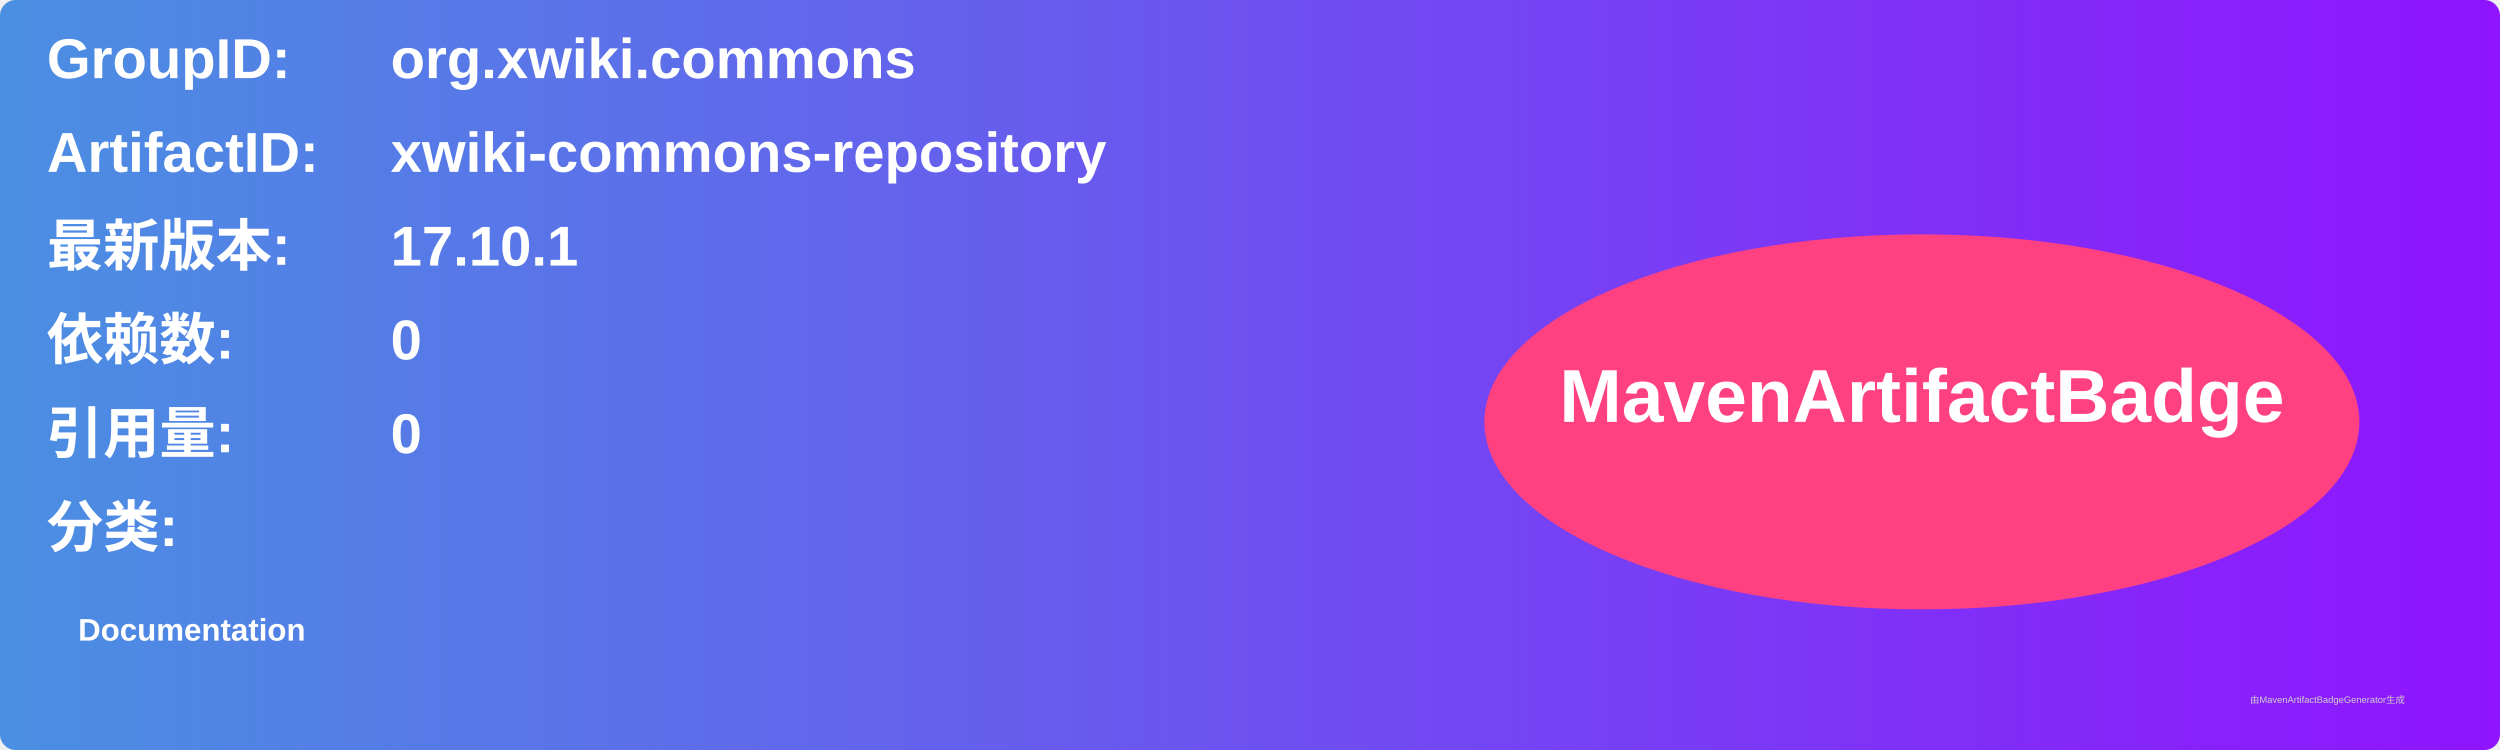
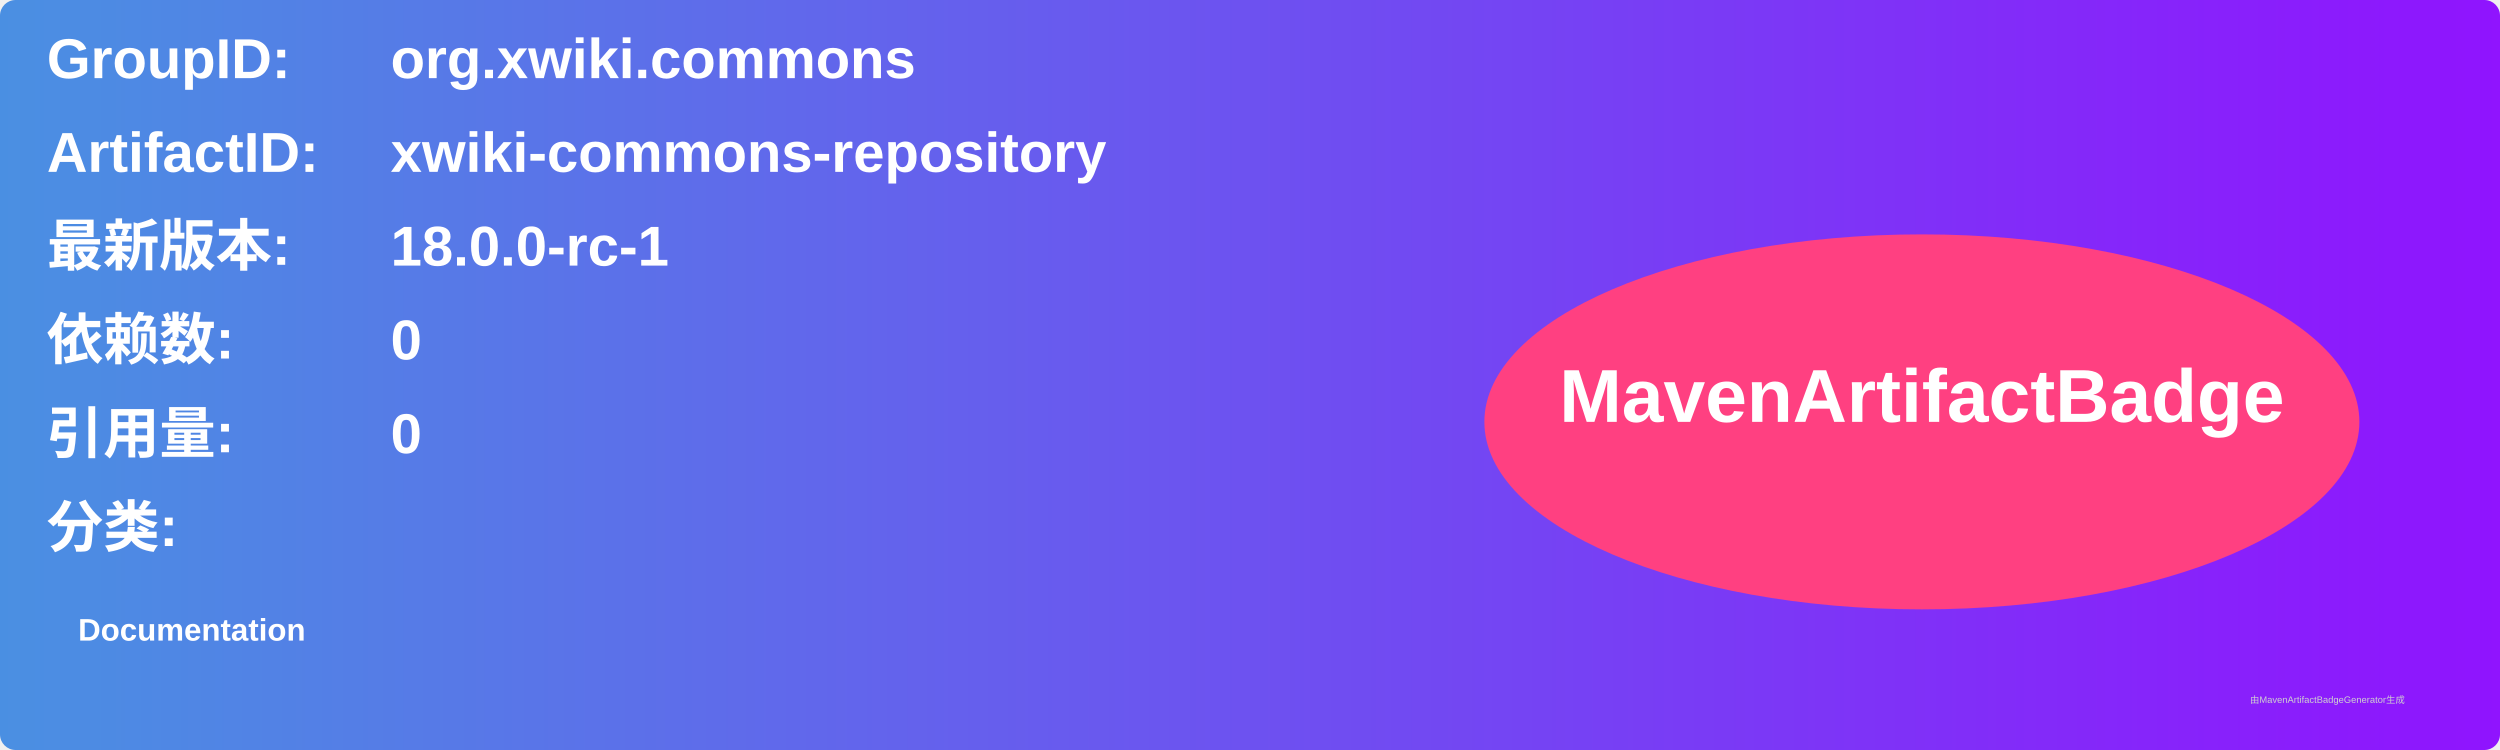
<svg xmlns="http://www.w3.org/2000/svg" width="800" height="240" viewBox="0 0 800 240">
  <linearGradient id="grad" x1="0%" y1="0%" x2="100%" y2="0%">
    <stop offset="0%" stop-color="#4a90e2" />
    <stop offset="100%" stop-color="#9013fe" />
  </linearGradient>
  <rect width="100%" height="100%" rx="5" ry="5" fill="url(#grad)" />
  <g transform="translate(15, 15)">
    <text x="0" y="10" font-family="Arial" font-size="18" fill="white" font-weight="bold" width="260">GroupID:</text>
    <text x="110" y="10" font-family="Arial" font-size="18" fill="white" font-weight="bold" width="460">org.xwiki.commons</text>
    <text x="0" y="40" font-family="Arial" font-size="18" fill="white" font-weight="bold" width="260">ArtifactID:</text>
    <text x="110" y="40" font-family="Arial" font-size="18" fill="white" font-weight="bold" width="460">xwiki-commons-repository</text>
    <text x="0" y="70" font-family="Arial" font-size="18" fill="white" font-weight="bold">最新版本:</text>
    <text x="110" y="70" font-family="Arial" font-size="18" fill="white" font-weight="bold">
-       <tspan font-weight="bold">17.10.1</tspan>
+       <tspan font-weight="bold">18.0.0-rc-1</tspan>
    </text>
    <text x="0" y="100" font-family="Arial" font-size="18" fill="white" font-weight="bold">依赖数: </text>
    <text x="110" y="100" font-family="Arial" font-size="18" fill="white">
      <tspan font-weight="bold">0</tspan>
    </text>
    <text x="0" y="130" font-family="Arial" font-size="18" fill="white" font-weight="bold">引用量: </text>
    <text x="110" y="130" font-family="Arial" font-size="18" fill="white">
      <tspan font-weight="bold">0</tspan>
    </text>
    <text x="0" y="160" font-family="Arial" font-size="18" fill="white" font-weight="bold">分类:</text>
    <text x="10" y="190" font-family="Arial" font-size="10" fill="white">
      <tspan font-weight="bold">Documentation</tspan>
    </text>
    <ellipse cx="600" cy="120" rx="140" ry="60" fill="#ff4081" />
    <text x="600" y="120" text-anchor="middle" font-family="Arial" font-size="24" fill="white" font-weight="bold">MavenArtifactBadge</text>
  </g>
  <text x="720" y="225" font-family="Arial" font-size="3" fill="#d0d0d0">由MavenArtifactBadgeGenerator生成</text>
</svg>
